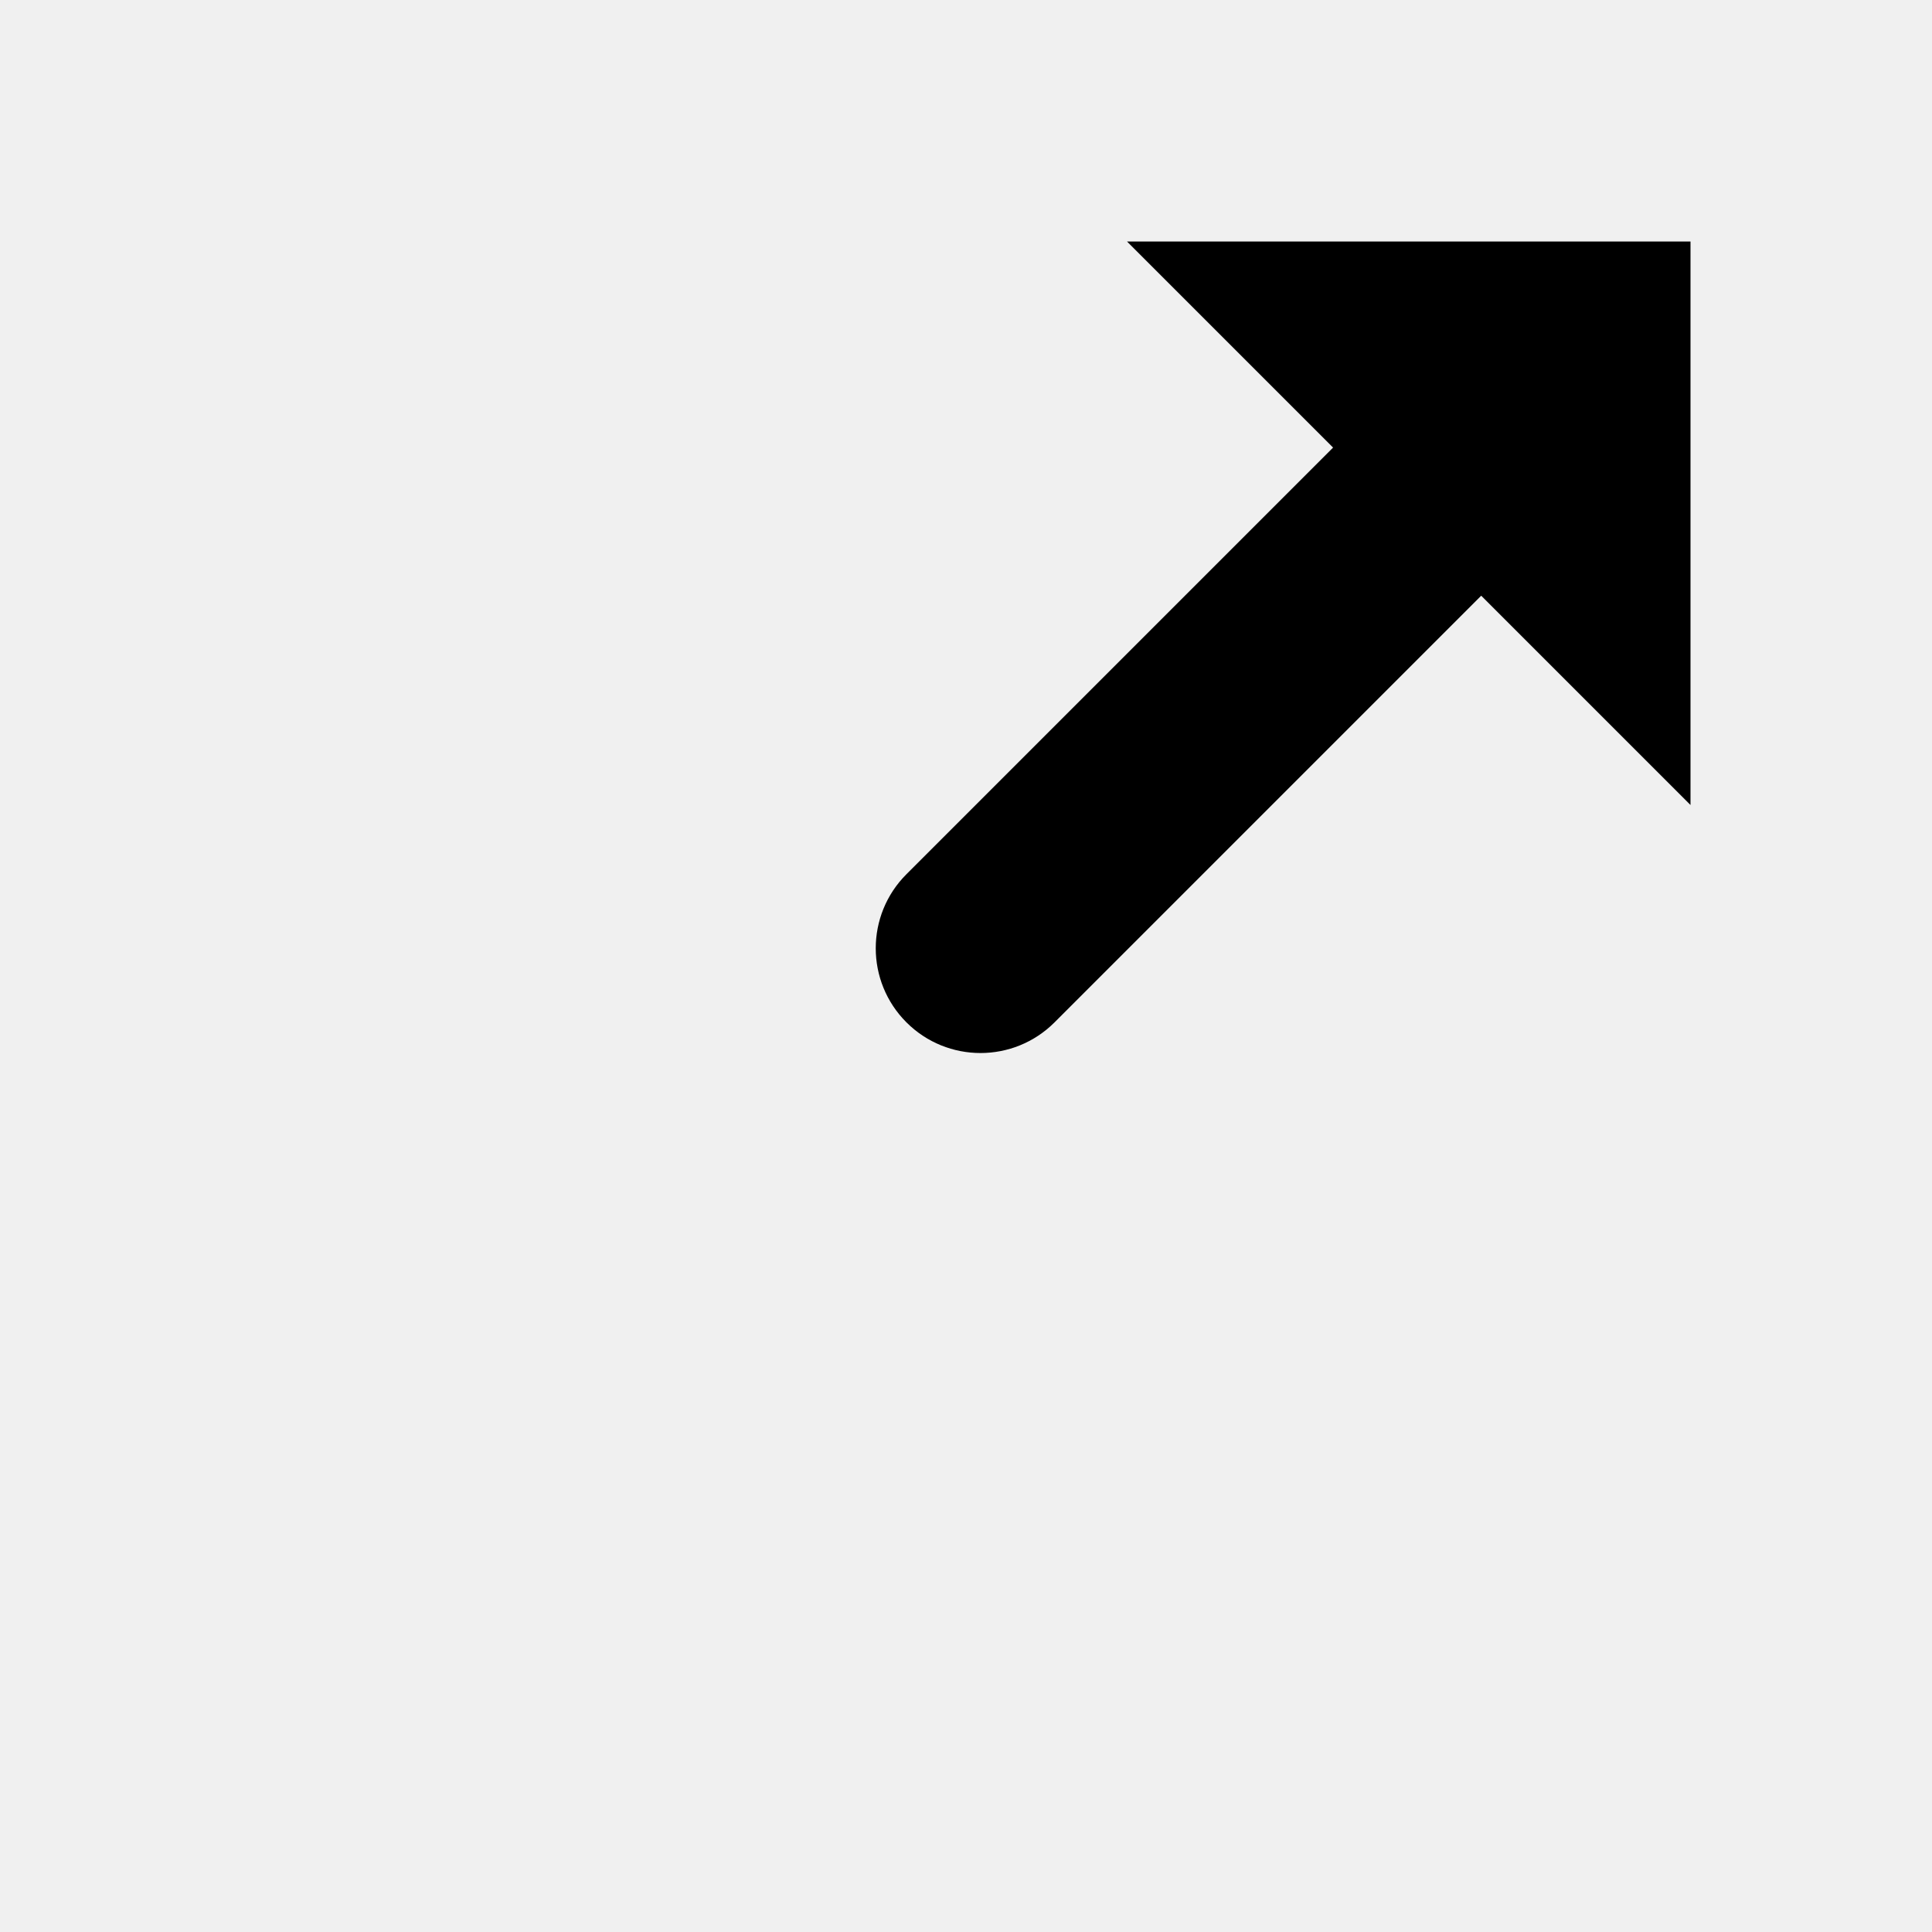
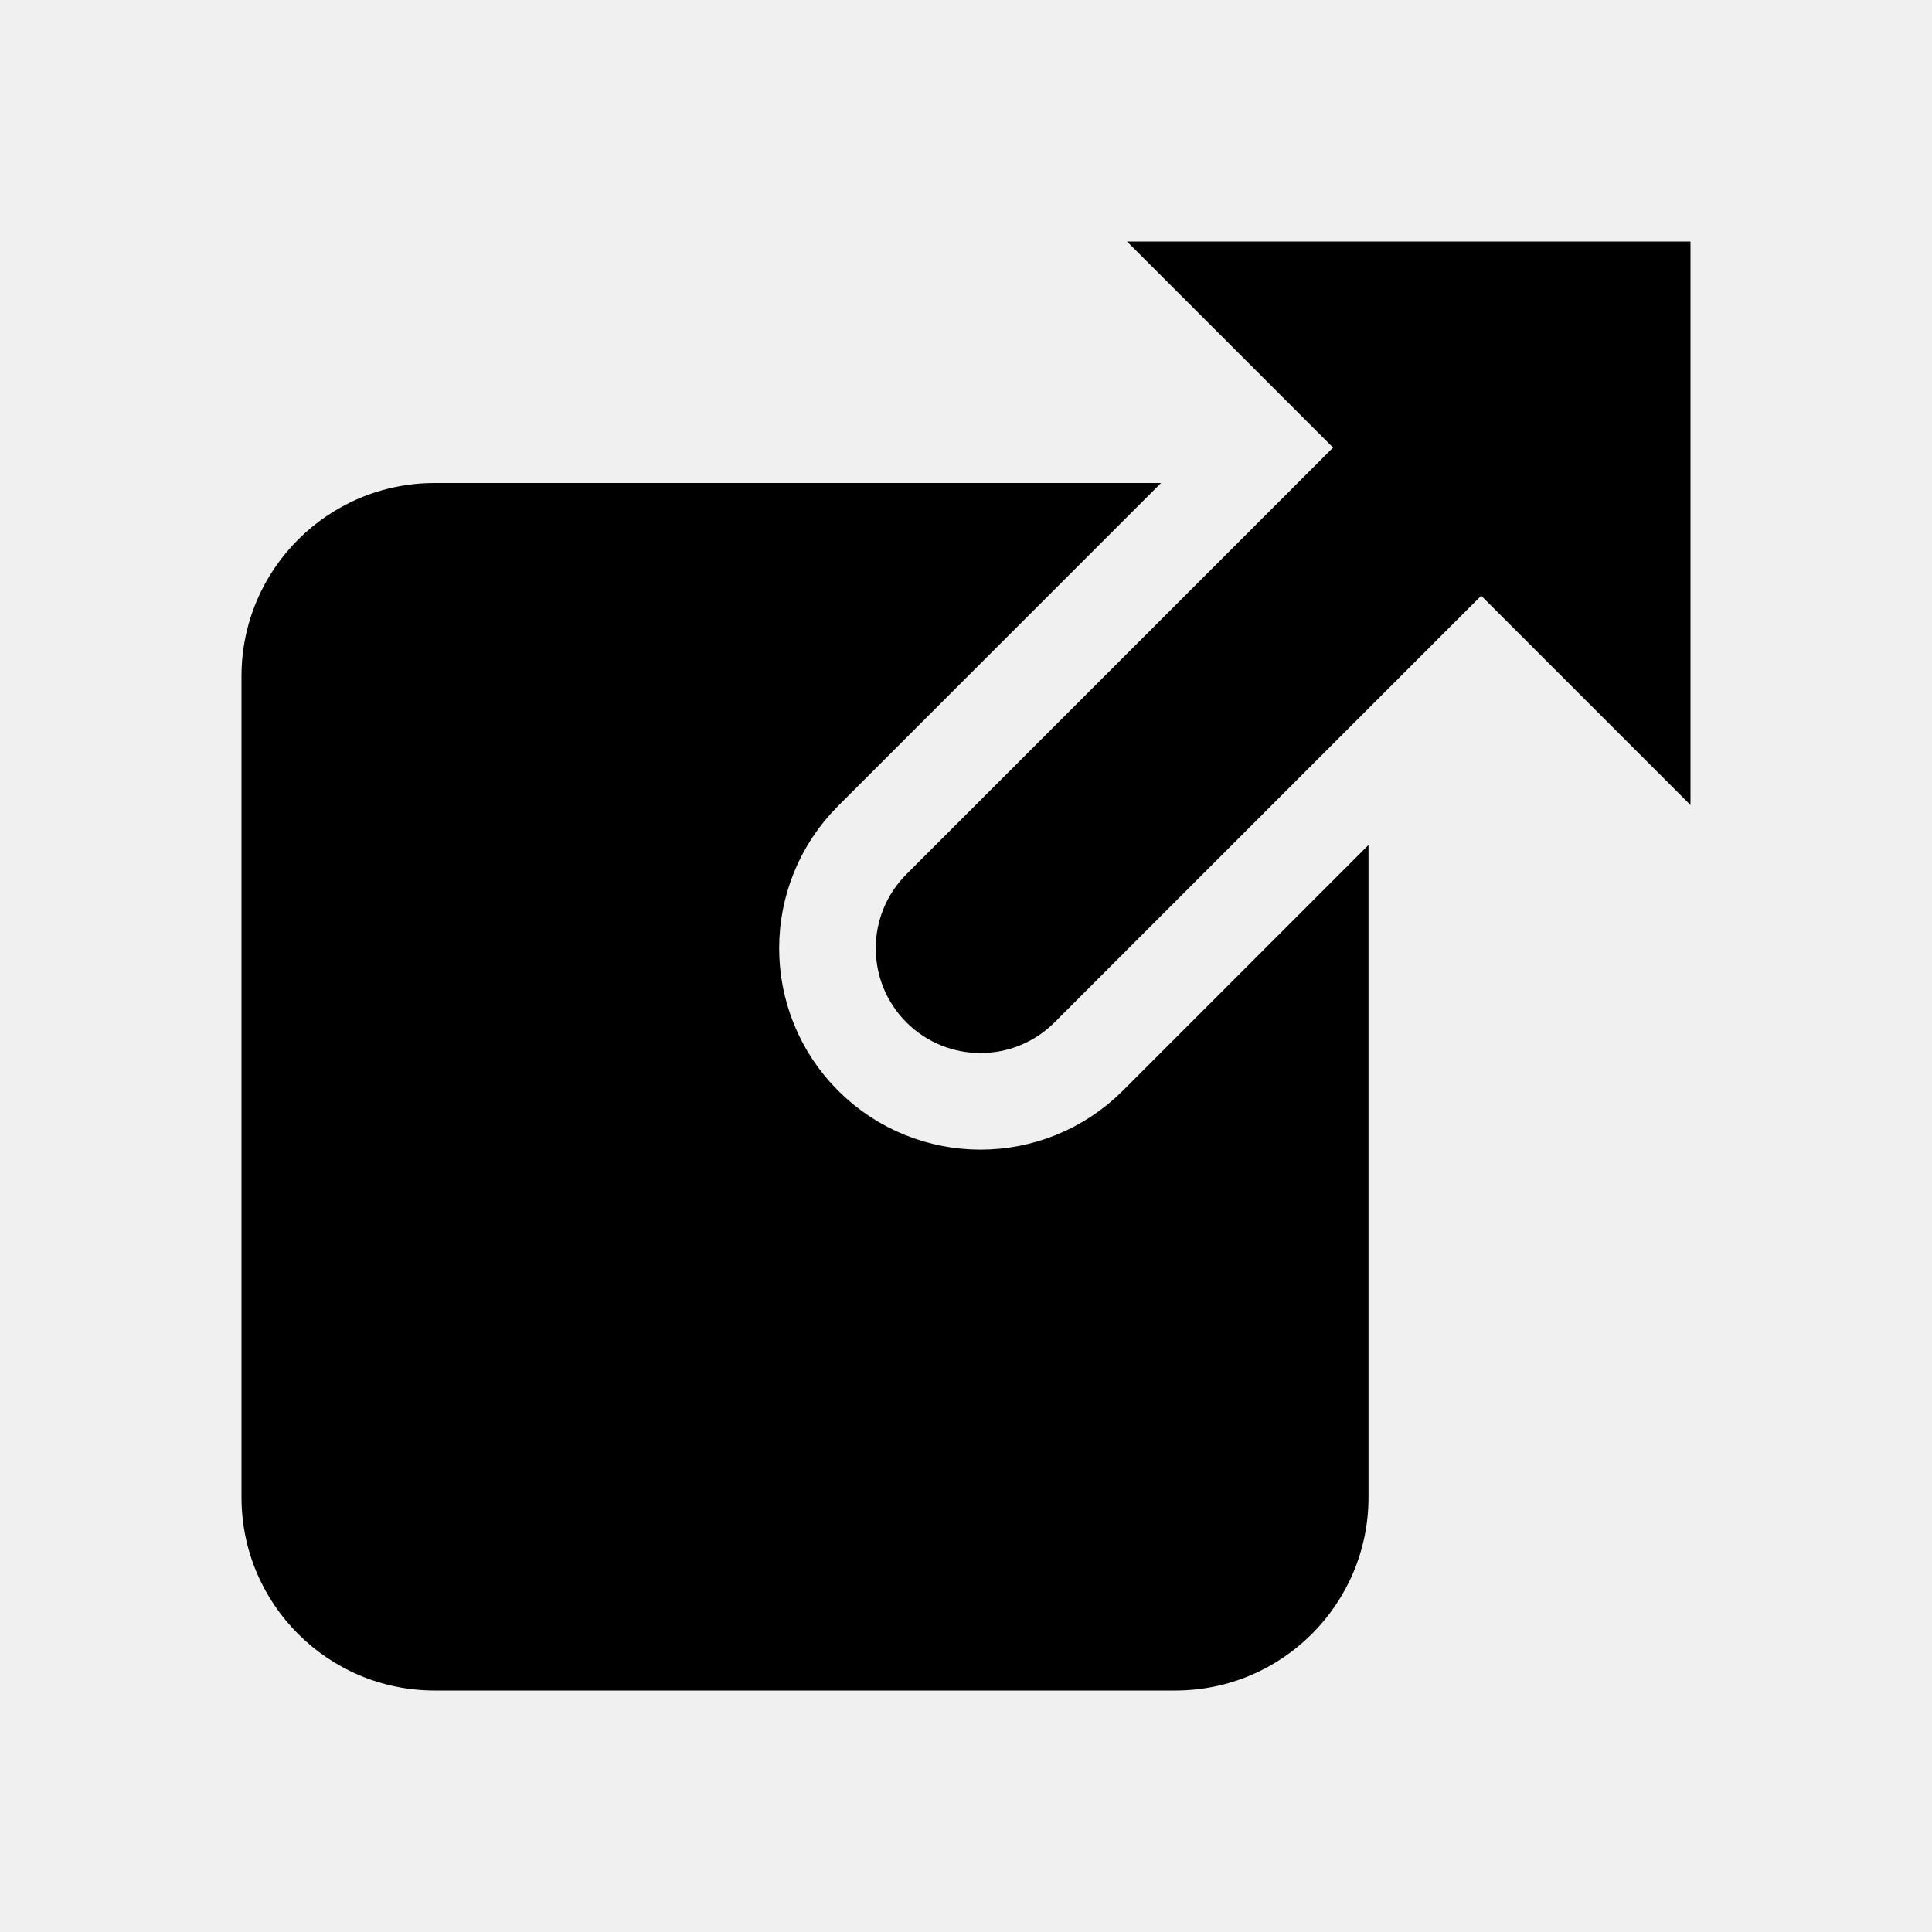
<svg xmlns="http://www.w3.org/2000/svg" width="24" height="24" viewBox="0 0 24 24">
  <path d="M14 3h7v7l-2.6-2.6-5.3 5.3a1.3 1.3 0 0 1-1.84-1.84l5.3-5.3z" fill="#000" />
+   <defs>
+     <mask id="open-external-m" maskUnits="userSpaceOnUse" x="0" y="0" width="24" height="24">
+       <rect width="24" height="24" fill="#fff" />
+       <path d="M14 3h7v7l-2.6-2.6-5.3 5.3a1.3 1.3 0 0 1-1.84-1.84l5.3-5.3z" fill="#000" stroke="#000" stroke-width="2.4" stroke-linejoin="round" />
+     </mask>
+   </defs>
+   <g mask="url(#open-external-m)">
+     <path d="M5.4 6h9.2a2.4 2.4 0 0 1 2.4 2.4v10.2a2.4 2.4 0 0 1 -2.4 2.4h-9.2a2.4 2.4 0 0 1 -2.4 -2.4v-10.2a2.4 2.4 0 0 1 2.4 -2.4z" fill="#000" />
+   </g>
</svg>
